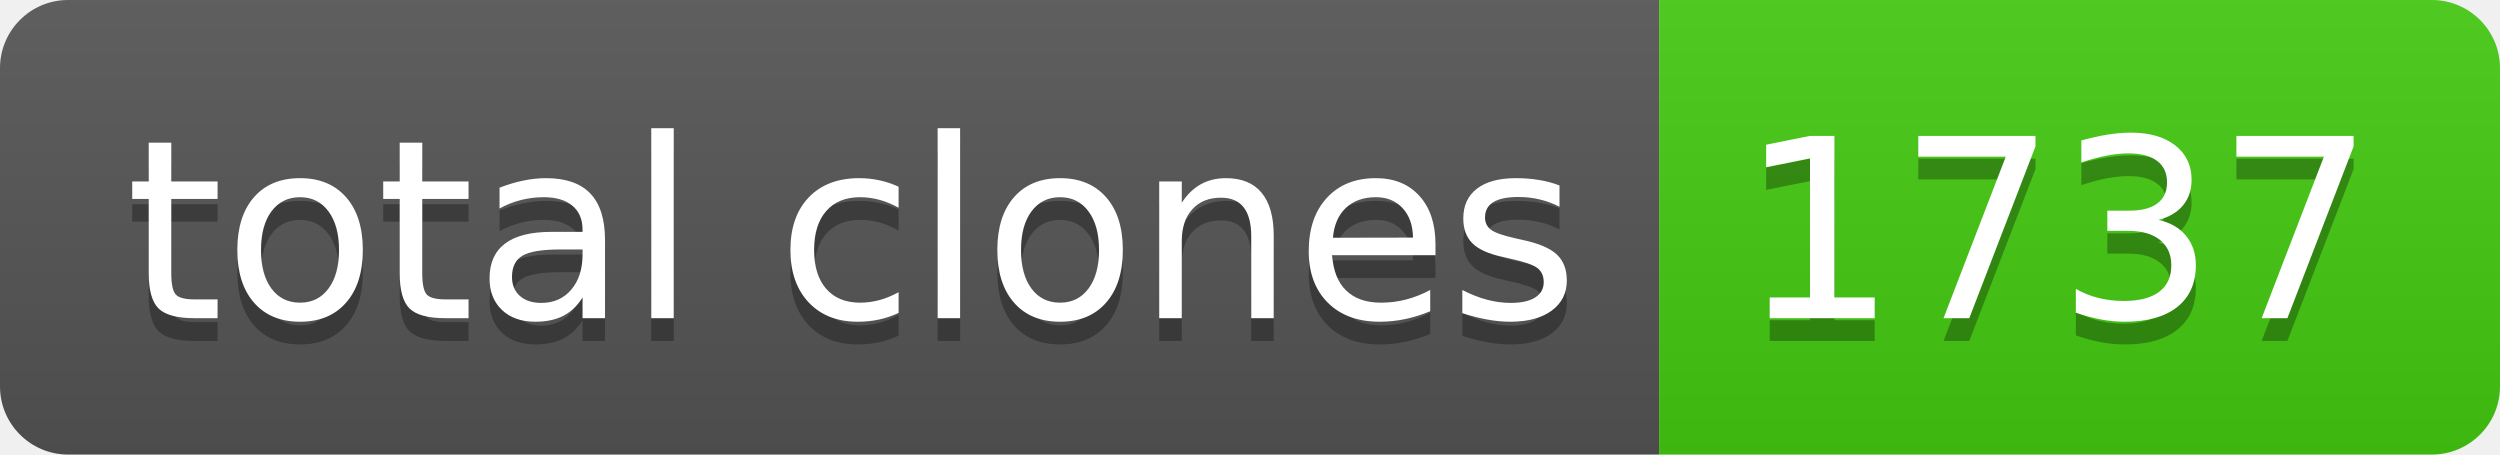
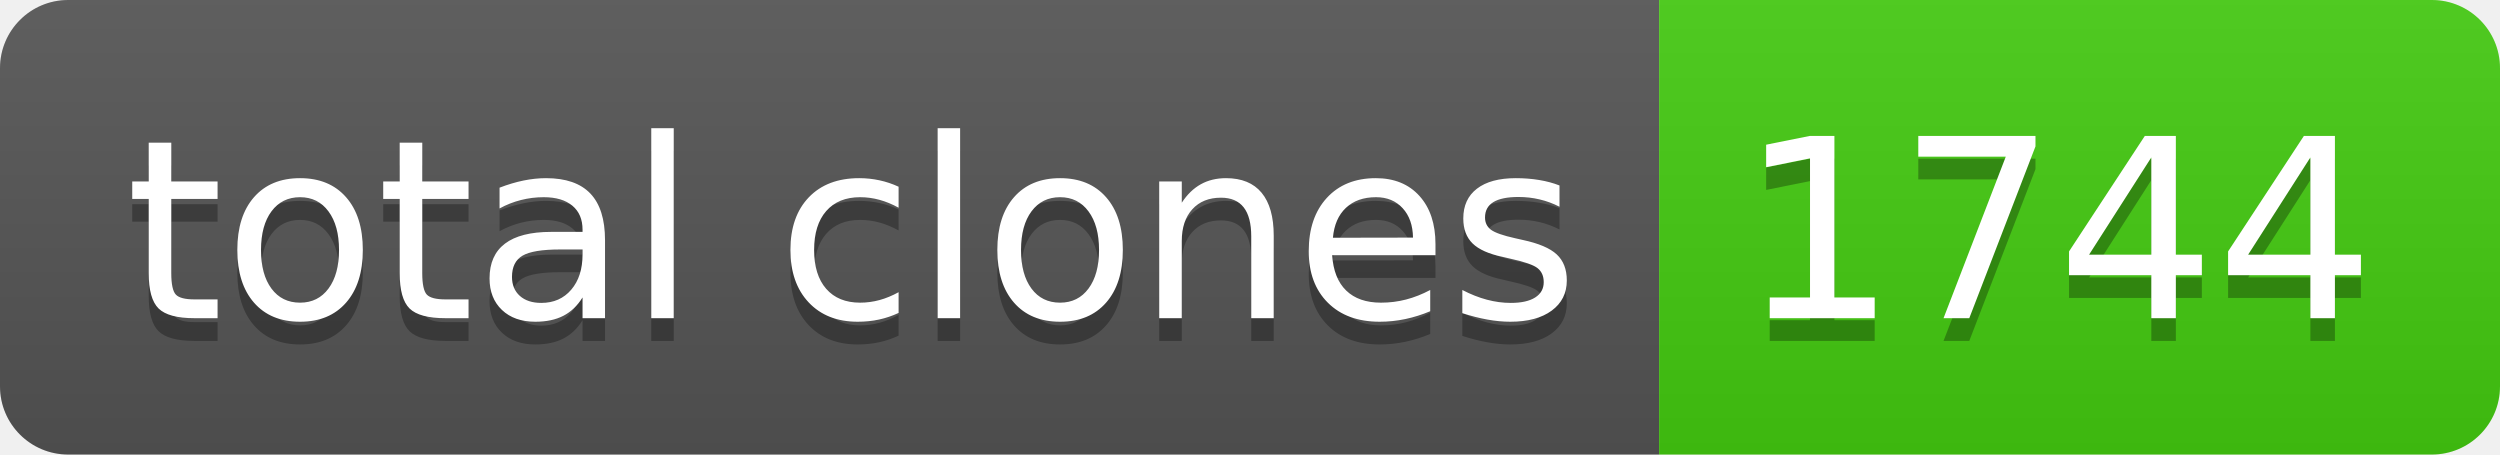
- <svg xmlns="http://www.w3.org/2000/svg" width="110" height="20" role="img" aria-label="total clones: 1737">
+ <svg xmlns="http://www.w3.org/2000/svg" width="110" height="20" role="img" aria-label="total clones: 1744">
  <linearGradient id="s" x2="0" y2="100%">
    <stop offset="0" stop-color="#bbb" stop-opacity=".1" />
    <stop offset="1" stop-opacity=".1" />
  </linearGradient>
  <clipPath id="r">
    <rect width="110" height="20" rx="3" fill="#fff" />
  </clipPath>
  <g clip-path="url(#r)">
    <rect width="73" height="20" fill="#555" />
    <rect x="73" width="37" height="20" fill="#4c1" />
    <rect width="110" height="20" fill="url(#s)" />
  </g>
  <g fill="#fff" text-anchor="middle" font-family="Verdana,Geneva,DejaVu Sans,sans-serif" text-rendering="geometricPrecision" font-size="110">
    <text aria-hidden="true" x="375" y="150" fill="#010101" fill-opacity=".3" transform="scale(.1)" textLength="630">total clones</text>
    <text x="375" y="140" transform="scale(.1)" fill="#fff" textLength="630">total clones</text>
-     <text aria-hidden="true" x="905" y="150" fill="#010101" fill-opacity=".3" transform="scale(.1)" textLength="270">1737</text>
-     <text x="905" y="140" transform="scale(.1)" fill="#fff" textLength="270">1737</text>
+     <text aria-hidden="true" x="905" y="150" fill="#010101" fill-opacity=".3" transform="scale(.1)" textLength="270">1744</text>
+     <text x="905" y="140" transform="scale(.1)" fill="#fff" textLength="270">1744</text>
  </g>
</svg>
